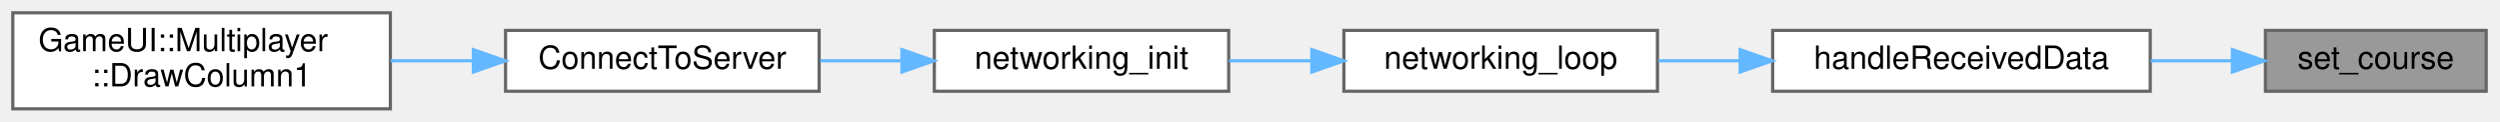
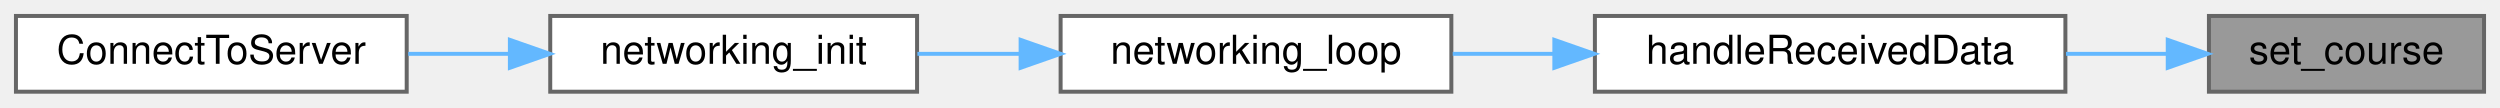
- <svg xmlns="http://www.w3.org/2000/svg" xmlns:xlink="http://www.w3.org/1999/xlink" width="781pt" height="38pt" viewBox="0.00 0.00 781.00 38.00">
-   <g id="graph0" class="graph" transform="scale(1 1) rotate(0) translate(4 34)">
+ <svg xmlns="http://www.w3.org/2000/svg" xmlns:xlink="http://www.w3.org/1999/xlink" width="627pt" height="27pt" viewBox="0.00 0.00 627.00 27.00">
+   <g id="graph0" class="graph" transform="scale(1 1) rotate(0) translate(4 23)">
    <g id="Node000001" class="node">
      <g id="a_Node000001">
        <a xlink:title=" ">
-           <polygon fill="#999999" stroke="#666666" points="773,-24.5 704,-24.5 704,-5.5 773,-5.5 773,-24.5" />
-           <text text-anchor="middle" x="738.5" y="-12.5" font-family="Helvetica,sans-Serif" font-size="10.00">set_course</text>
+           <polygon fill="#999999" stroke="#666666" points="619,-19 550,-19 550,0 619,0 619,-19" />
+           <text text-anchor="middle" x="584.5" y="-7" font-family="Helvetica,sans-Serif" font-size="10.00">set_course</text>
        </a>
      </g>
    </g>
    <g id="Node000002" class="node">
      <g id="a_Node000002">
        <a xlink:href="networking_8c.html#ae4e16a7c6d8ea252f0434363561595e1" target="_top" xlink:title=" ">
-           <polygon fill="white" stroke="#666666" points="668,-24.5 550,-24.5 550,-5.5 668,-5.5 668,-24.5" />
-           <text text-anchor="middle" x="609" y="-12.5" font-family="Helvetica,sans-Serif" font-size="10.00">handleReceivedData</text>
+           <polygon fill="white" stroke="#666666" points="514,-19 396,-19 396,0 514,0 514,-19" />
+           <text text-anchor="middle" x="455" y="-7" font-family="Helvetica,sans-Serif" font-size="10.00">handleReceivedData</text>
        </a>
      </g>
    </g>
    <g id="edge1_Node000001_Node000002" class="edge">
      <g id="a_edge1_Node000001_Node000002">
        <a xlink:title=" ">
-           <path fill="none" stroke="#63b8ff" d="M693.59,-15C685.39,-15 676.71,-15 668.16,-15" />
-           <polygon fill="#63b8ff" stroke="#63b8ff" points="693.67,-18.5 703.67,-15 693.67,-11.5 693.67,-18.5" />
+           <path fill="none" stroke="#63b8ff" d="M539.59,-9.5C531.39,-9.5 522.71,-9.5 514.16,-9.5" />
+           <polygon fill="#63b8ff" stroke="#63b8ff" points="539.67,-13 549.67,-9.5 539.67,-6 539.67,-13" />
        </a>
      </g>
    </g>
    <g id="Node000003" class="node">
      <g id="a_Node000003">
        <a xlink:href="networking_8c.html#a6fdfec7636de6ab68fc5108c84c29844" target="_top" xlink:title=" ">
-           <polygon fill="white" stroke="#666666" points="514,-24.5 416,-24.5 416,-5.5 514,-5.5 514,-24.5" />
-           <text text-anchor="middle" x="465" y="-12.5" font-family="Helvetica,sans-Serif" font-size="10.00">networking_loop</text>
+           <polygon fill="white" stroke="#666666" points="360,-19 262,-19 262,0 360,0 360,-19" />
+           <text text-anchor="middle" x="311" y="-7" font-family="Helvetica,sans-Serif" font-size="10.00">networking_loop</text>
        </a>
      </g>
    </g>
    <g id="edge2_Node000002_Node000003" class="edge">
      <g id="a_edge2_Node000002_Node000003">
        <a xlink:title=" ">
-           <path fill="none" stroke="#63b8ff" d="M539.8,-15C531.2,-15 522.54,-15 514.34,-15" />
-           <polygon fill="#63b8ff" stroke="#63b8ff" points="539.83,-18.5 549.83,-15 539.83,-11.5 539.83,-18.5" />
+           <path fill="none" stroke="#63b8ff" d="M385.8,-9.5C377.2,-9.5 368.54,-9.5 360.34,-9.5" />
+           <polygon fill="#63b8ff" stroke="#63b8ff" points="385.83,-13 395.83,-9.5 385.83,-6 385.83,-13" />
        </a>
      </g>
    </g>
    <g id="Node000004" class="node">
      <g id="a_Node000004">
        <a xlink:href="networking_8c.html#a2b0991e893dd2f433a112ea46449bd4e" target="_top" xlink:title=" ">
-           <polygon fill="white" stroke="#666666" points="380,-24.5 288,-24.5 288,-5.5 380,-5.5 380,-24.5" />
-           <text text-anchor="middle" x="334" y="-12.5" font-family="Helvetica,sans-Serif" font-size="10.00">networking_init</text>
+           <polygon fill="white" stroke="#666666" points="226,-19 134,-19 134,0 226,0 226,-19" />
+           <text text-anchor="middle" x="180" y="-7" font-family="Helvetica,sans-Serif" font-size="10.00">networking_init</text>
        </a>
      </g>
    </g>
    <g id="edge3_Node000003_Node000004" class="edge">
      <g id="a_edge3_Node000003_Node000004">
        <a xlink:title=" ">
-           <path fill="none" stroke="#63b8ff" d="M405.91,-15C397.24,-15 388.42,-15 380.08,-15" />
-           <polygon fill="#63b8ff" stroke="#63b8ff" points="405.97,-18.5 415.97,-15 405.97,-11.5 405.97,-18.5" />
+           <path fill="none" stroke="#63b8ff" d="M251.91,-9.5C243.24,-9.5 234.42,-9.5 226.08,-9.5" />
+           <polygon fill="#63b8ff" stroke="#63b8ff" points="251.97,-13 261.97,-9.5 251.97,-6 251.97,-13" />
        </a>
      </g>
    </g>
    <g id="Node000005" class="node">
      <g id="a_Node000005">
        <a xlink:href="networking_8c.html#a9c6ade683b9f080f25707e0812ef7a6c" target="_top" xlink:title=" ">
-           <polygon fill="white" stroke="#666666" points="252,-24.5 154,-24.5 154,-5.5 252,-5.5 252,-24.5" />
-           <text text-anchor="middle" x="203" y="-12.5" font-family="Helvetica,sans-Serif" font-size="10.00">ConnectToServer</text>
+           <polygon fill="white" stroke="#666666" points="98,-19 0,-19 0,0 98,0 98,-19" />
+           <text text-anchor="middle" x="49" y="-7" font-family="Helvetica,sans-Serif" font-size="10.00">ConnectToServer</text>
        </a>
      </g>
    </g>
    <g id="edge4_Node000004_Node000005" class="edge">
      <g id="a_edge4_Node000004_Node000005">
        <a xlink:title=" ">
-           <path fill="none" stroke="#63b8ff" d="M277.74,-15C269.31,-15 260.66,-15 252.38,-15" />
-           <polygon fill="#63b8ff" stroke="#63b8ff" points="277.88,-18.5 287.88,-15 277.88,-11.5 277.88,-18.5" />
-         </a>
-       </g>
-     </g>
-     <g id="Node000006" class="node">
-       <g id="a_Node000006">
-         <a xlink:href="namespaceGameUI_1_1Multiplayer.html#a82477c0920d435faed20e3dd60161438" target="_top" xlink:title=" ">
-           <polygon fill="white" stroke="#666666" points="118,-30 0,-30 0,0 118,0 118,-30" />
-           <text text-anchor="start" x="8" y="-18" font-family="Helvetica,sans-Serif" font-size="10.00">GameUI::Multiplayer</text>
-           <text text-anchor="middle" x="59" y="-7" font-family="Helvetica,sans-Serif" font-size="10.00">::DrawColumn1</text>
-         </a>
-       </g>
-     </g>
-     <g id="edge5_Node000005_Node000006" class="edge">
-       <g id="a_edge5_Node000005_Node000006">
-         <a xlink:title=" ">
-           <path fill="none" stroke="#63b8ff" d="M143.76,-15C135.29,-15 126.57,-15 118.11,-15" />
-           <polygon fill="#63b8ff" stroke="#63b8ff" points="143.93,-18.5 153.93,-15 143.93,-11.5 143.93,-18.5" />
+           <path fill="none" stroke="#63b8ff" d="M123.74,-9.5C115.31,-9.5 106.66,-9.5 98.38,-9.5" />
+           <polygon fill="#63b8ff" stroke="#63b8ff" points="123.88,-13 133.88,-9.5 123.88,-6 123.88,-13" />
        </a>
      </g>
    </g>
  </g>
</svg>
